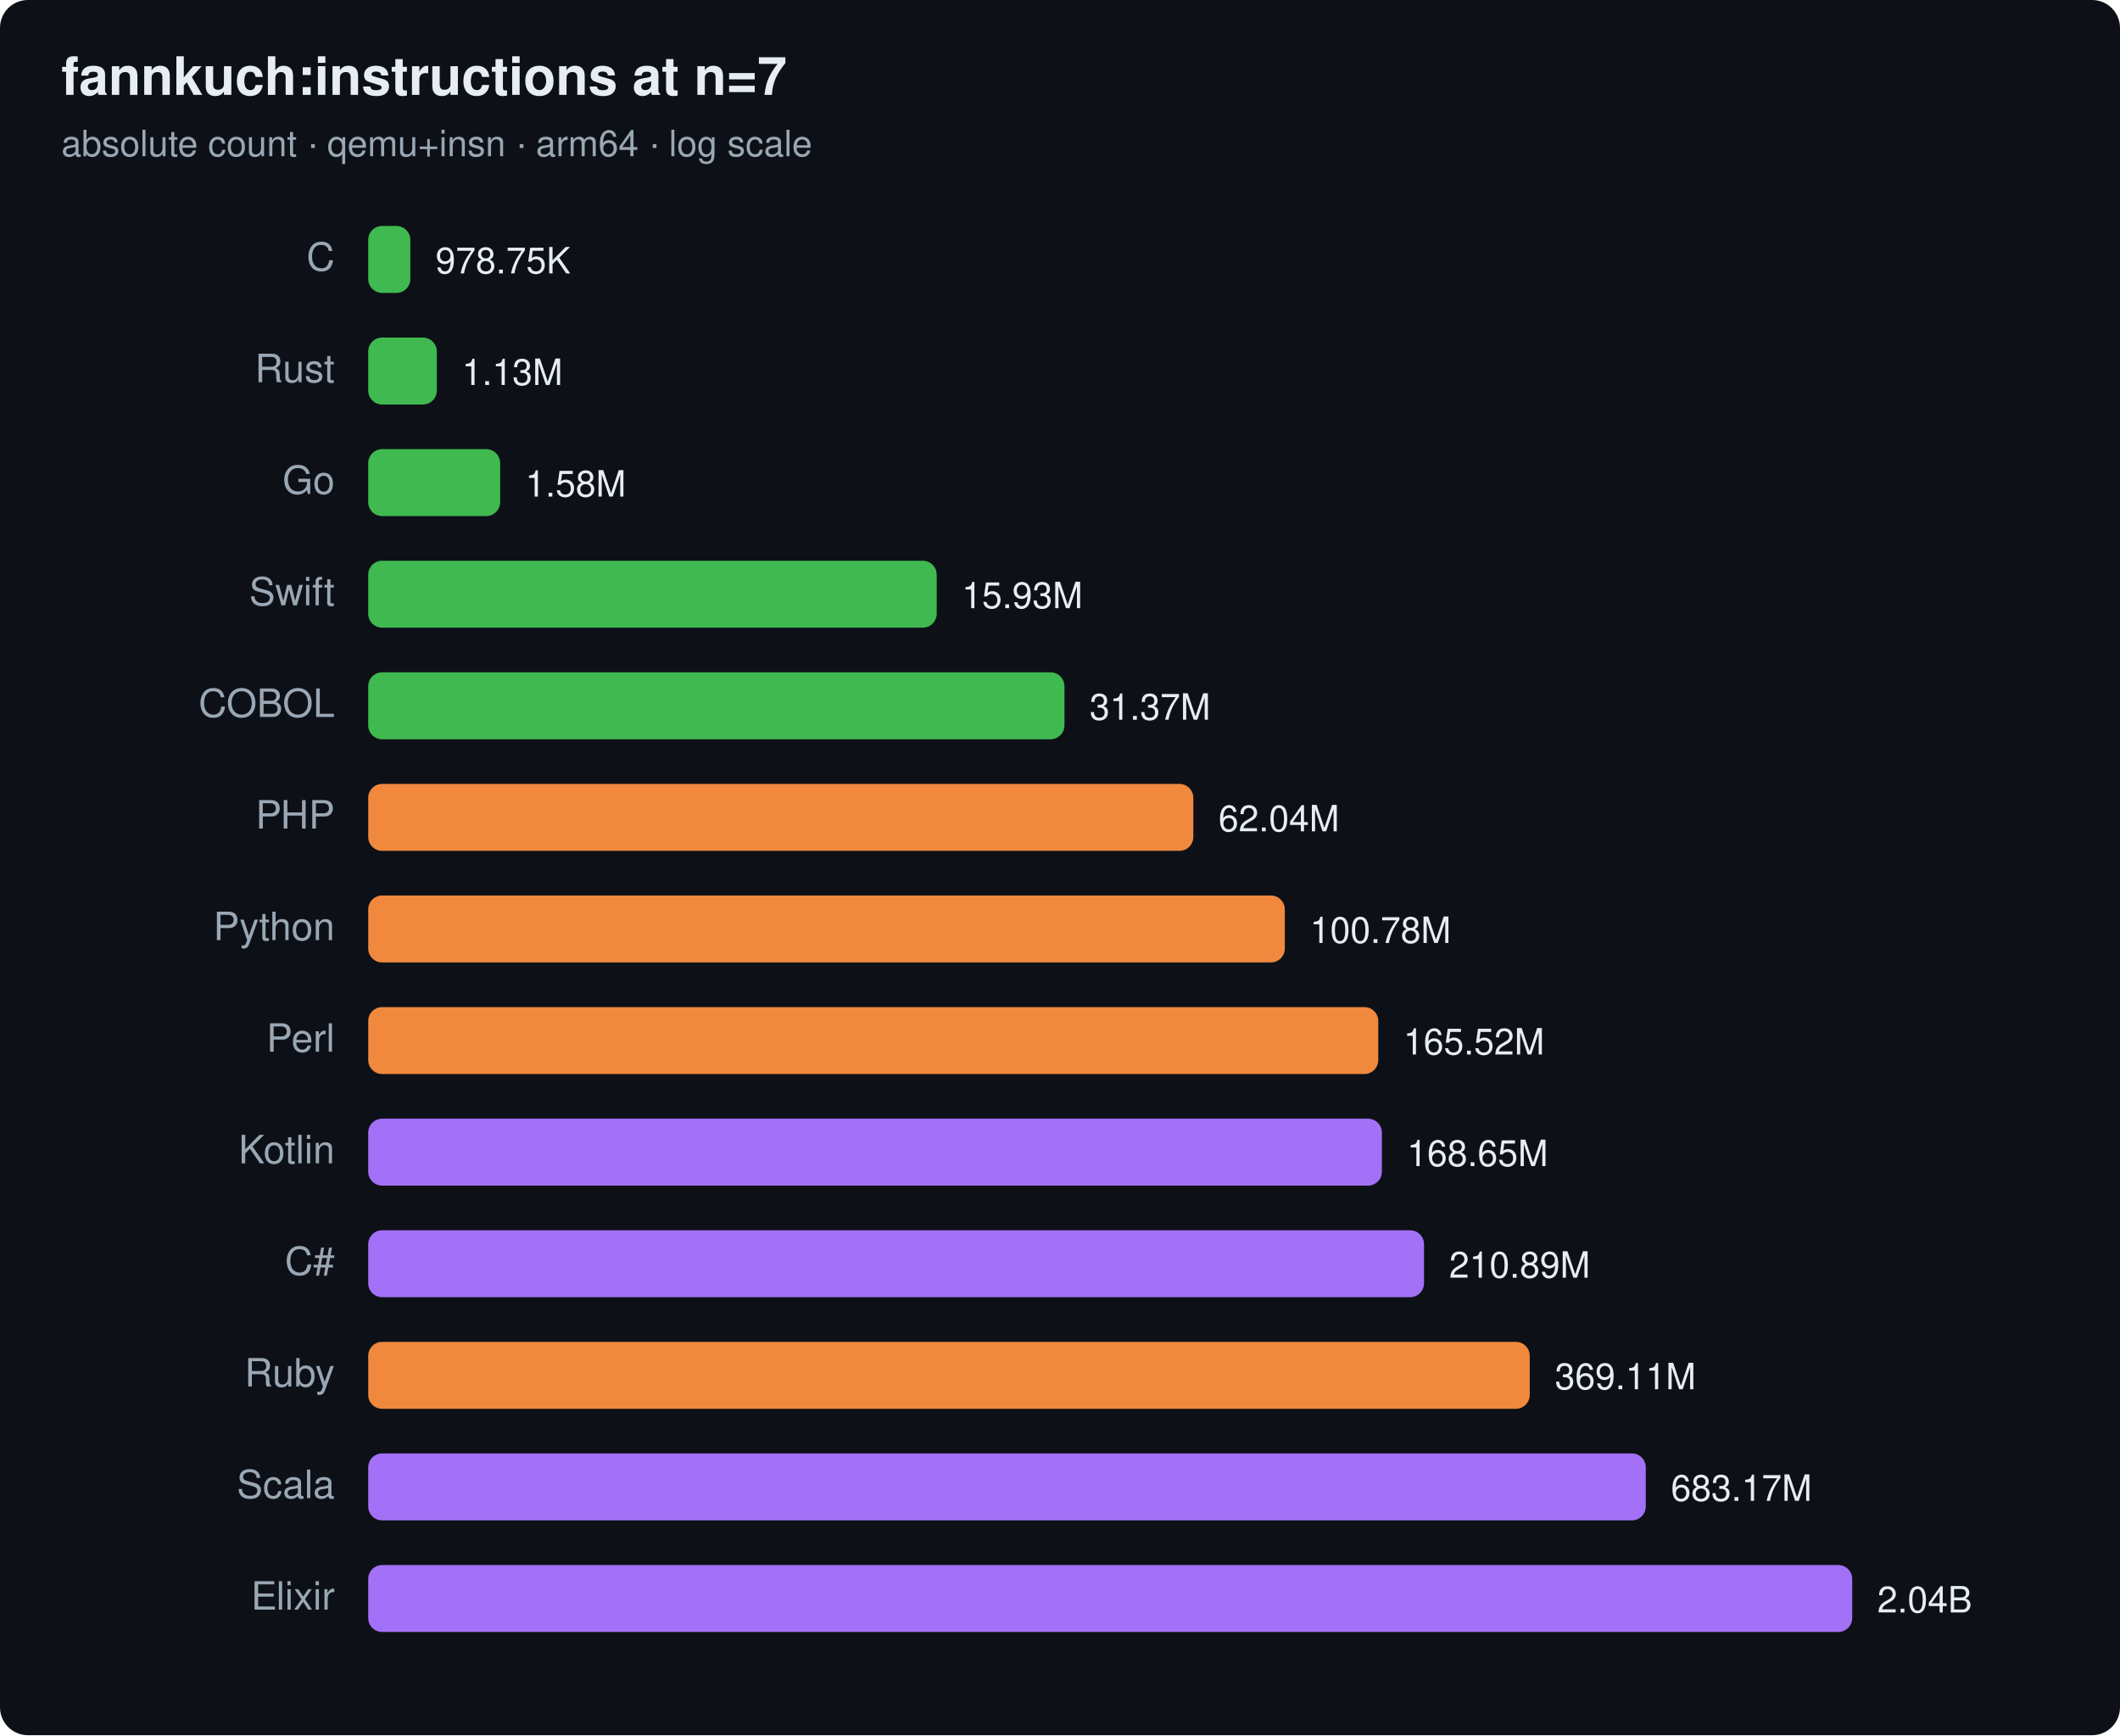
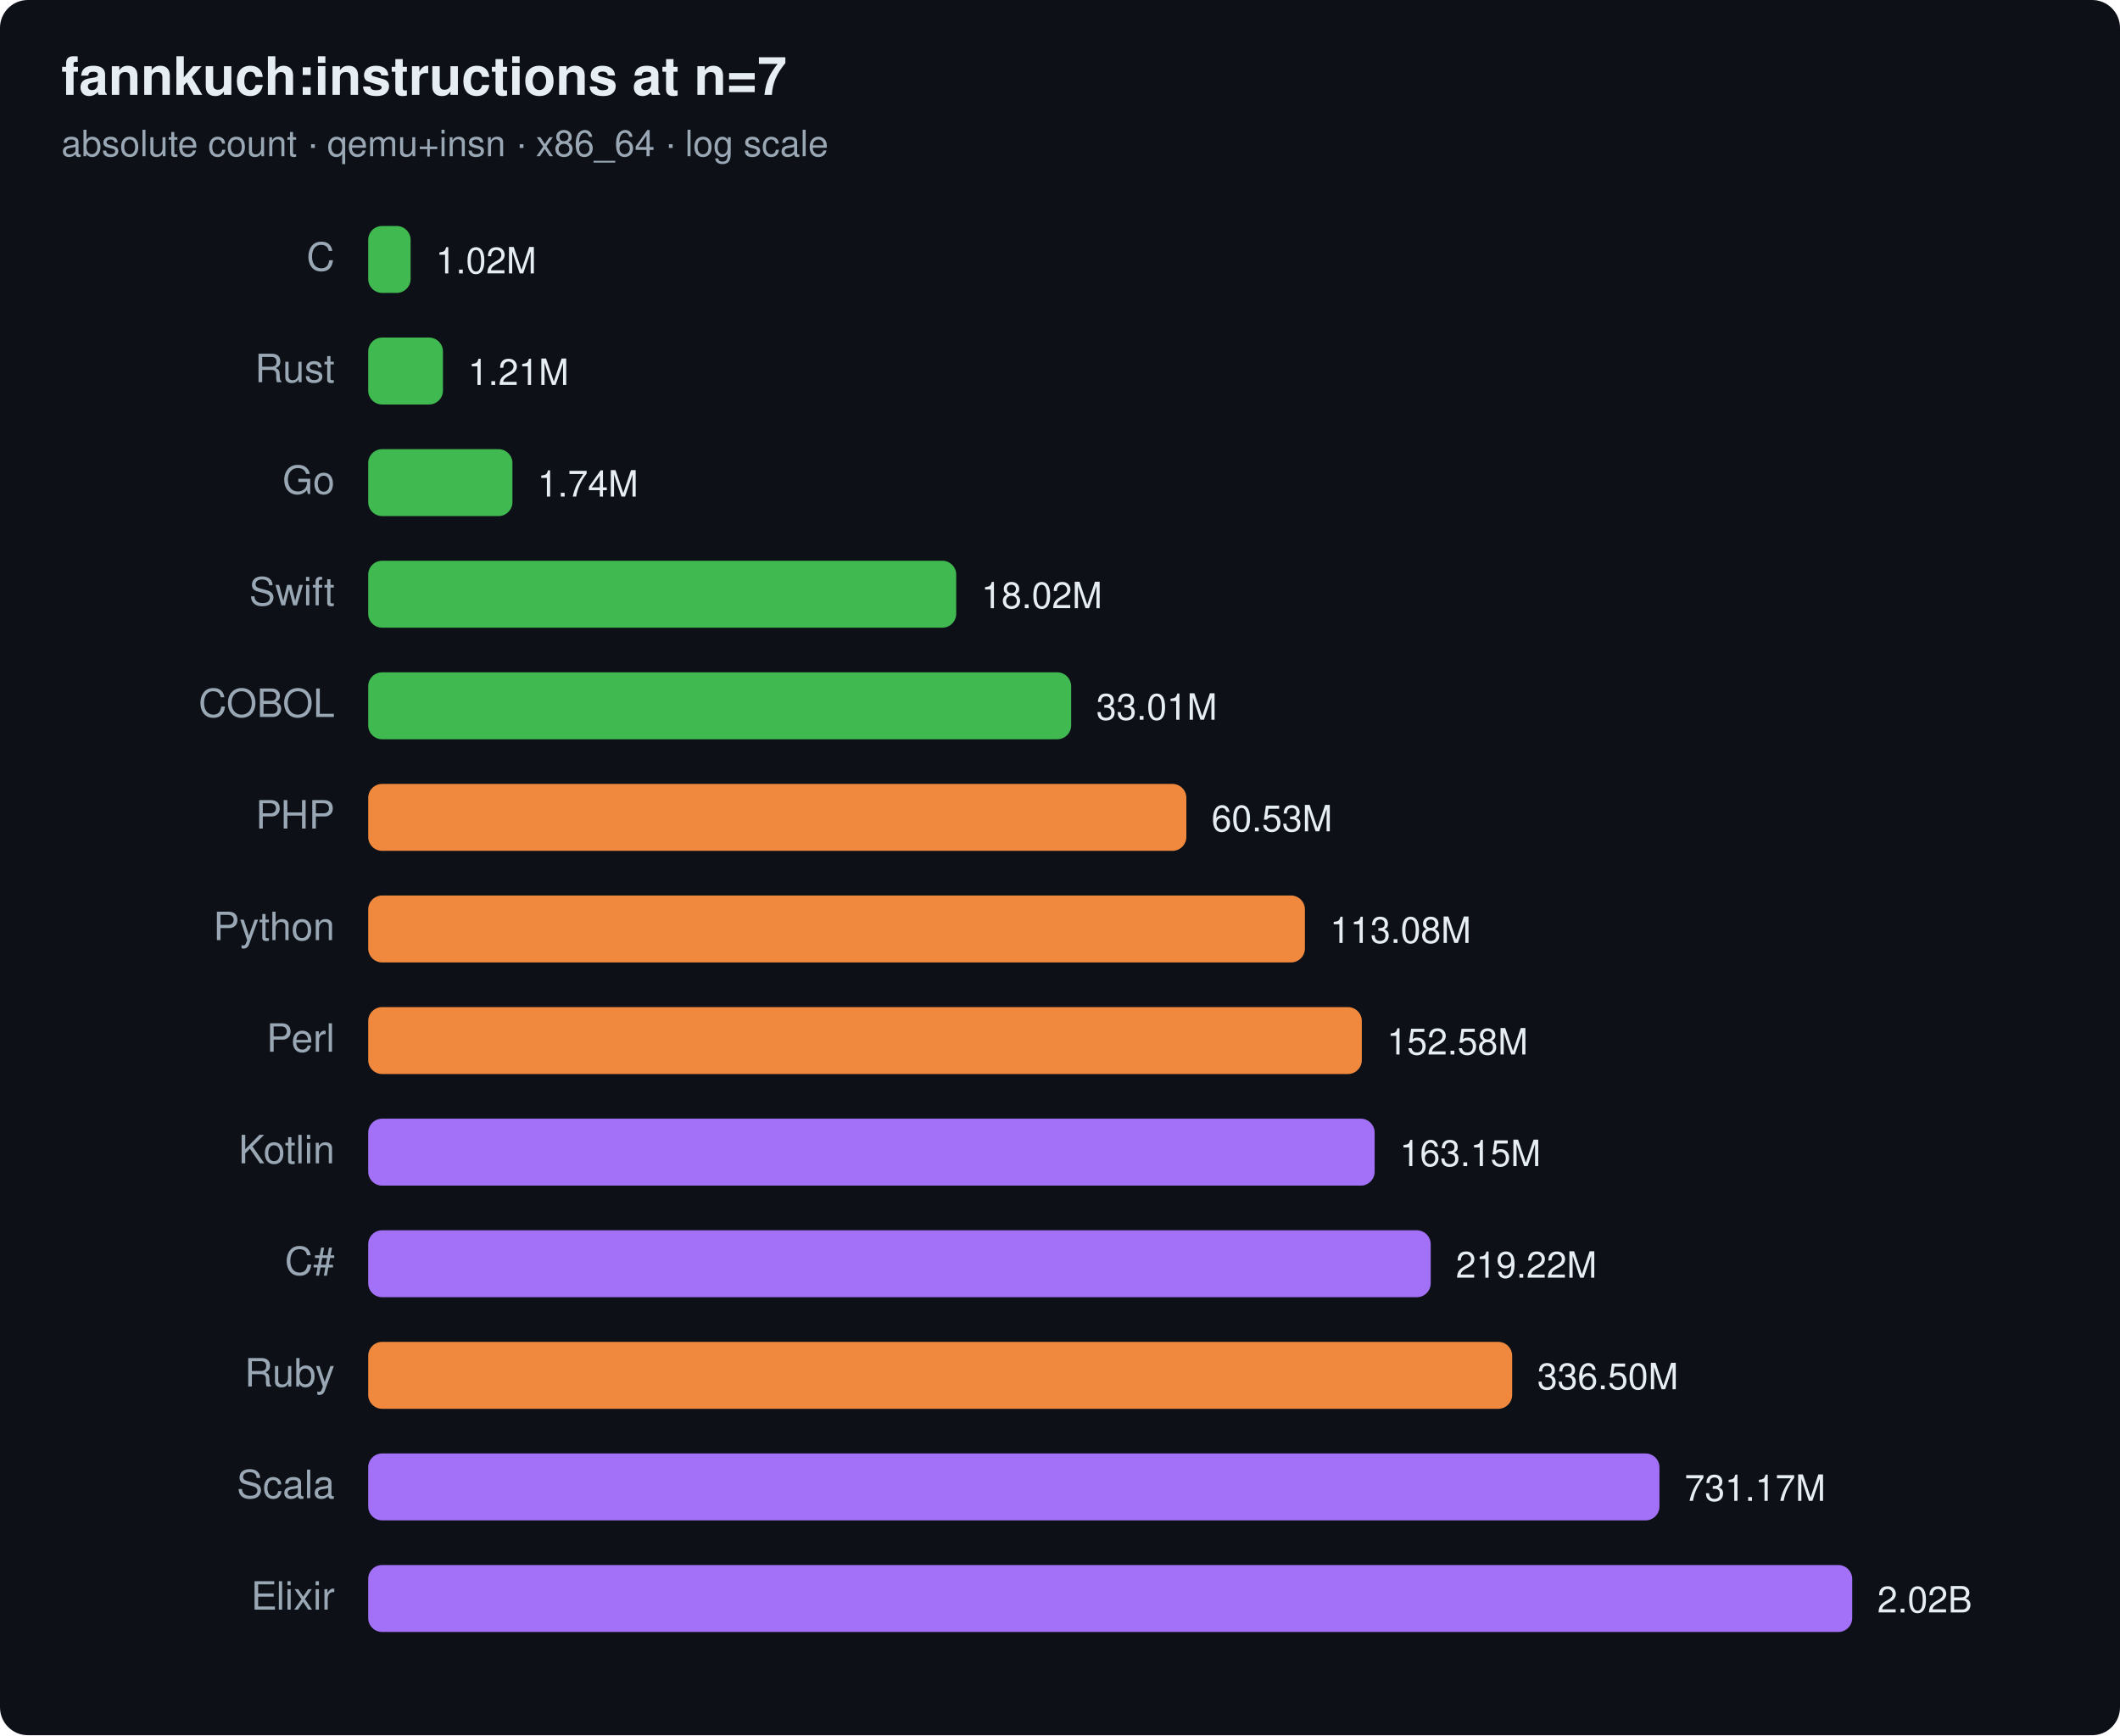
<svg xmlns="http://www.w3.org/2000/svg" width="760" height="622" viewBox="0 0 760 622" font-family="ui-sans-serif,system-ui,Segoe UI,Helvetica,Arial">
  <rect width="760" height="622" rx="10" fill="#0d1117" />
  <text x="22" y="34" font-size="19" font-weight="700" fill="#e6edf3">fannkuch:instructions at n=7</text>
-   <text x="22" y="56" font-size="13" fill="#9aa7b4">absolute count · qemu+insn · arm64 · log scale</text>
+   <text x="22" y="56" font-size="13" fill="#9aa7b4">absolute count · qemu+insn · x86_64 · log scale</text>
  <text x="120" y="97" text-anchor="end" font-size="14" fill="#9aa7b4">C</text>
-   <rect x="132" y="81" width="15.1" height="24" rx="5" fill="#3fb950" />
-   <text x="156.1" y="98" font-size="13" fill="#e6edf3">978.75K</text>
+   <rect x="132" y="81" width="15.2" height="24" rx="5" fill="#3fb950" />
+   <text x="156.2" y="98" font-size="13" fill="#e6edf3">1.02M</text>
  <text x="120" y="137" text-anchor="end" font-size="14" fill="#9aa7b4">Rust</text>
-   <rect x="132" y="121" width="24.6" height="24" rx="5" fill="#3fb950" />
-   <text x="165.6" y="138" font-size="13" fill="#e6edf3">1.13M</text>
+   <rect x="132" y="121" width="26.8" height="24" rx="5" fill="#3fb950" />
+   <text x="167.8" y="138" font-size="13" fill="#e6edf3">1.21M</text>
  <text x="120" y="177" text-anchor="end" font-size="14" fill="#9aa7b4">Go</text>
-   <rect x="132" y="161" width="47.3" height="24" rx="5" fill="#3fb950" />
-   <text x="188.3" y="178" font-size="13" fill="#e6edf3">1.58M</text>
+   <rect x="132" y="161" width="51.7" height="24" rx="5" fill="#3fb950" />
+   <text x="192.7" y="178" font-size="13" fill="#e6edf3">1.74M</text>
  <text x="120" y="217" text-anchor="end" font-size="14" fill="#9aa7b4">Swift</text>
-   <rect x="132" y="201" width="203.8" height="24" rx="5" fill="#3fb950" />
-   <text x="344.8" y="218" font-size="13" fill="#e6edf3">15.93M</text>
+   <rect x="132" y="201" width="210.8" height="24" rx="5" fill="#3fb950" />
+   <text x="351.8" y="218" font-size="13" fill="#e6edf3">18.02M</text>
  <text x="120" y="257" text-anchor="end" font-size="14" fill="#9aa7b4">COBOL</text>
-   <rect x="132" y="241" width="249.6" height="24" rx="5" fill="#3fb950" />
-   <text x="390.6" y="258" font-size="13" fill="#e6edf3">31.37M</text>
+   <rect x="132" y="241" width="252.0" height="24" rx="5" fill="#3fb950" />
+   <text x="393.0" y="258" font-size="13" fill="#e6edf3">33.01M</text>
  <text x="120" y="297" text-anchor="end" font-size="14" fill="#9aa7b4">PHP</text>
-   <rect x="132" y="281" width="295.8" height="24" rx="5" fill="#f0883e" />
-   <text x="436.8" y="298" font-size="13" fill="#e6edf3">62.04M</text>
+   <rect x="132" y="281" width="293.3" height="24" rx="5" fill="#f0883e" />
+   <text x="434.3" y="298" font-size="13" fill="#e6edf3">60.53M</text>
  <text x="120" y="337" text-anchor="end" font-size="14" fill="#9aa7b4">Python</text>
-   <rect x="132" y="321" width="328.6" height="24" rx="5" fill="#f0883e" />
-   <text x="469.6" y="338" font-size="13" fill="#e6edf3">100.78M</text>
+   <rect x="132" y="321" width="335.8" height="24" rx="5" fill="#f0883e" />
+   <text x="476.8" y="338" font-size="13" fill="#e6edf3">113.08M</text>
  <text x="120" y="377" text-anchor="end" font-size="14" fill="#9aa7b4">Perl</text>
-   <rect x="132" y="361" width="362.1" height="24" rx="5" fill="#f0883e" />
-   <text x="503.1" y="378" font-size="13" fill="#e6edf3">165.52M</text>
+   <rect x="132" y="361" width="356.2" height="24" rx="5" fill="#f0883e" />
+   <text x="497.2" y="378" font-size="13" fill="#e6edf3">152.58M</text>
  <text x="120" y="417" text-anchor="end" font-size="14" fill="#9aa7b4">Kotlin</text>
-   <rect x="132" y="401" width="363.4" height="24" rx="5" fill="#a371f7" />
-   <text x="504.4" y="418" font-size="13" fill="#e6edf3">168.65M</text>
+   <rect x="132" y="401" width="360.8" height="24" rx="5" fill="#a371f7" />
+   <text x="501.8" y="418" font-size="13" fill="#e6edf3">163.15M</text>
  <text x="120" y="457" text-anchor="end" font-size="14" fill="#9aa7b4">C#</text>
-   <rect x="132" y="441" width="378.5" height="24" rx="5" fill="#a371f7" />
-   <text x="519.5" y="458" font-size="13" fill="#e6edf3">210.89M</text>
+   <rect x="132" y="441" width="380.9" height="24" rx="5" fill="#a371f7" />
+   <text x="521.9" y="458" font-size="13" fill="#e6edf3">219.22M</text>
  <text x="120" y="497" text-anchor="end" font-size="14" fill="#9aa7b4">Ruby</text>
-   <rect x="132" y="481" width="416.4" height="24" rx="5" fill="#f0883e" />
-   <text x="557.4" y="498" font-size="13" fill="#e6edf3">369.11M</text>
+   <rect x="132" y="481" width="410.1" height="24" rx="5" fill="#f0883e" />
+   <text x="551.1" y="498" font-size="13" fill="#e6edf3">336.50M</text>
  <text x="120" y="537" text-anchor="end" font-size="14" fill="#9aa7b4">Scala</text>
-   <rect x="132" y="521" width="458.0" height="24" rx="5" fill="#a371f7" />
-   <text x="599.0" y="538" font-size="13" fill="#e6edf3">683.17M</text>
+   <rect x="132" y="521" width="462.9" height="24" rx="5" fill="#a371f7" />
+   <text x="603.9" y="538" font-size="13" fill="#e6edf3">731.17M</text>
  <text x="120" y="577" text-anchor="end" font-size="14" fill="#9aa7b4">Elixir</text>
  <rect x="132" y="561" width="532.0" height="24" rx="5" fill="#a371f7" />
-   <text x="673.0" y="578" font-size="13" fill="#e6edf3">2.04B</text>
+   <text x="673.0" y="578" font-size="13" fill="#e6edf3">2.02B</text>
</svg>
